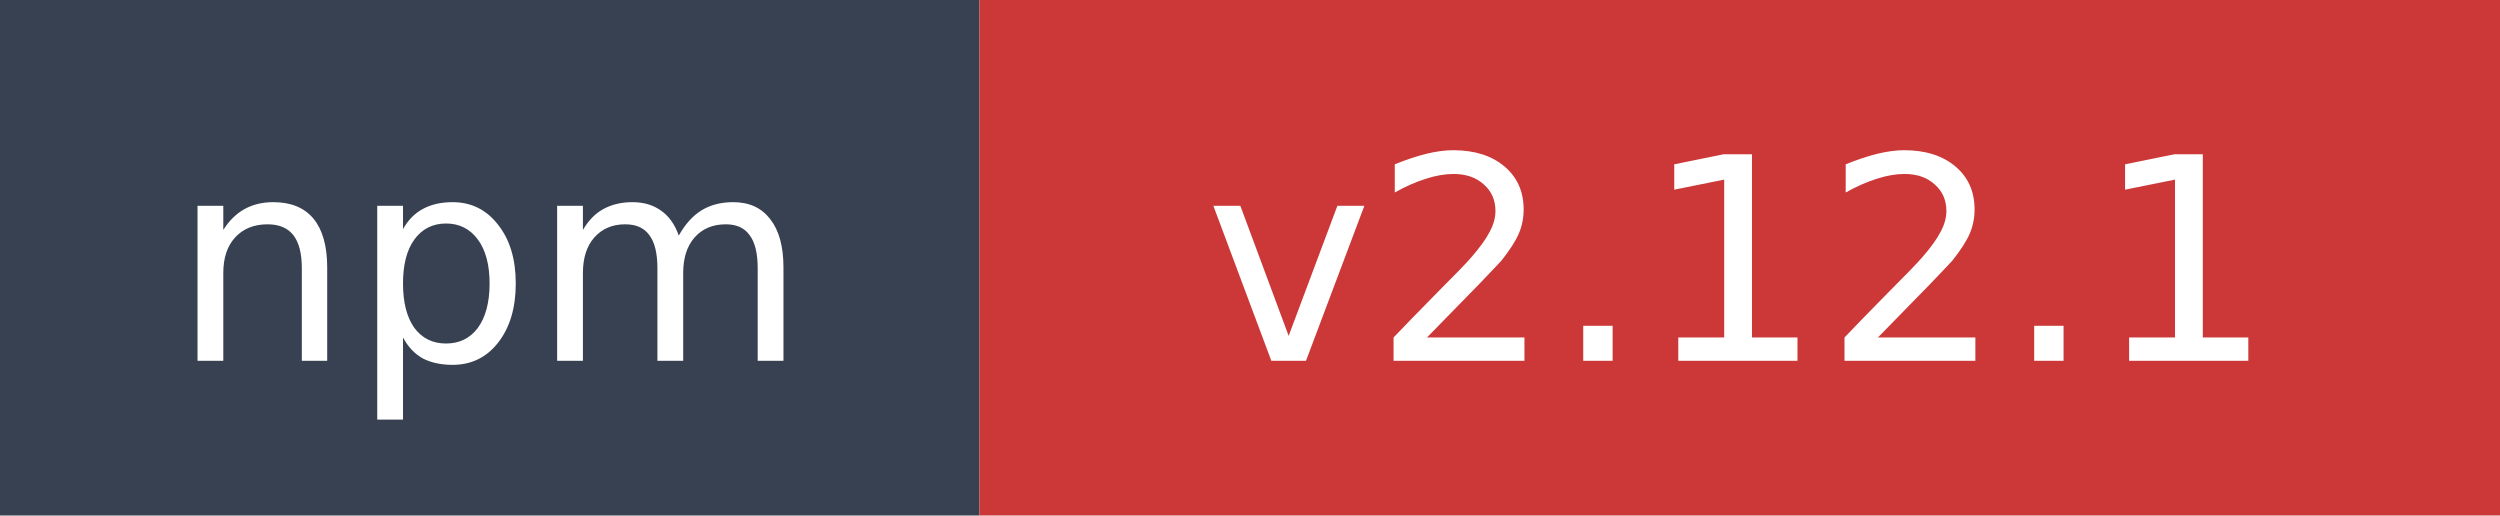
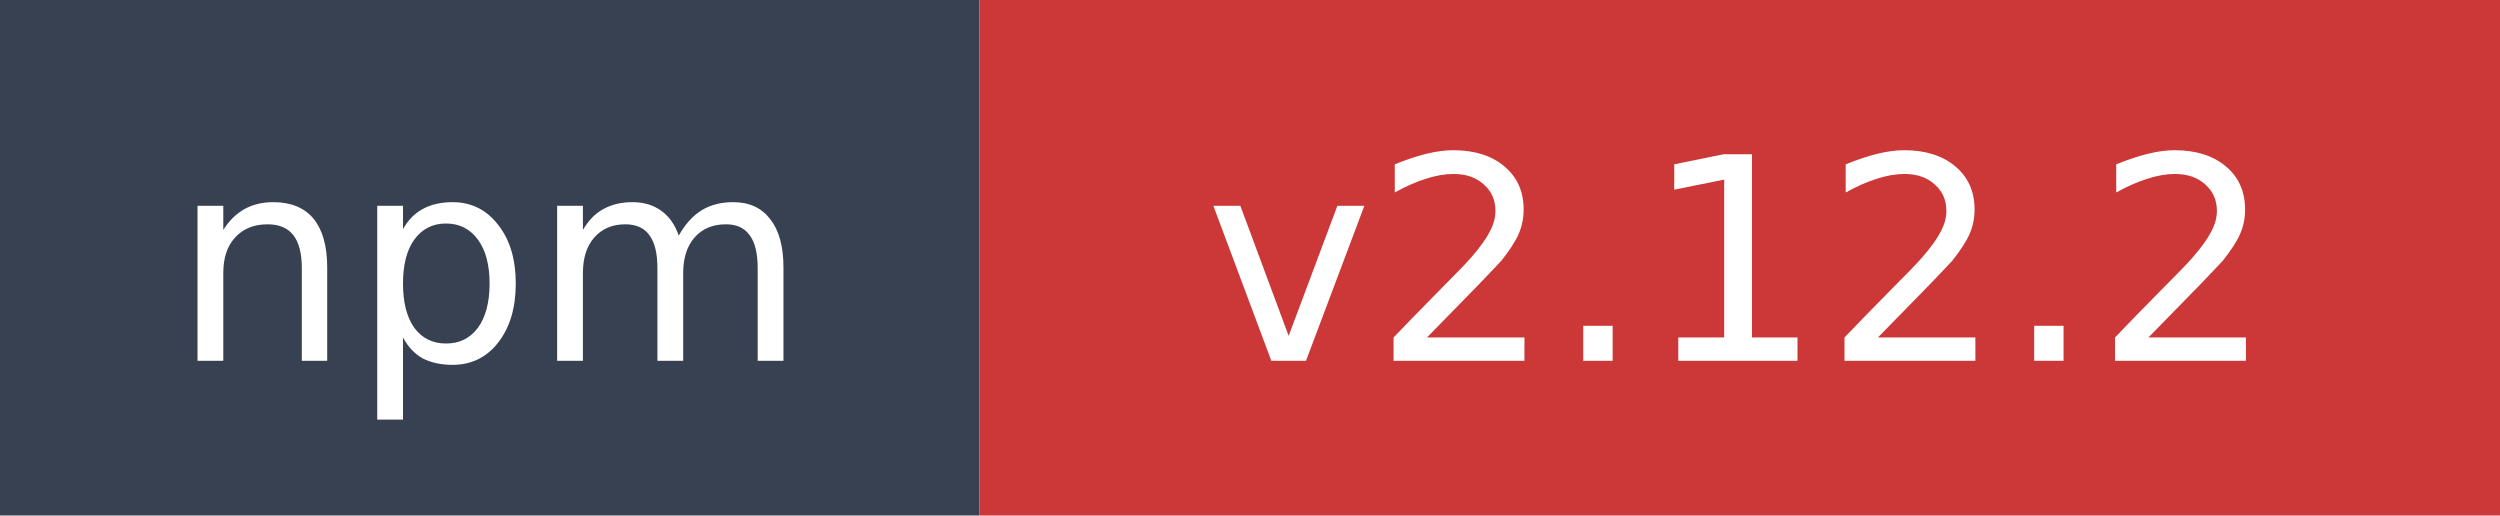
- <svg xmlns="http://www.w3.org/2000/svg" width="97" height="20" role="img" aria-label="npm: v2.12.1">
+ <svg xmlns="http://www.w3.org/2000/svg" width="97" height="20" role="img" aria-label="npm: v2.12.2">
  <rect width="38" height="20" fill="#374151" />
  <rect x="38" width="59" height="20" fill="#cb3837" />
  <text x="19" y="14" fill="#ffffff" font-family="Verdana,Geneva,DejaVu Sans,sans-serif" font-size="11" text-anchor="middle">npm</text>
-   <text x="67.5" y="14" fill="#ffffff" font-family="Verdana,Geneva,DejaVu Sans,sans-serif" font-size="11" text-anchor="middle">v2.12.1</text>
+   <text x="67.5" y="14" fill="#ffffff" font-family="Verdana,Geneva,DejaVu Sans,sans-serif" font-size="11" text-anchor="middle">v2.12.2</text>
</svg>
